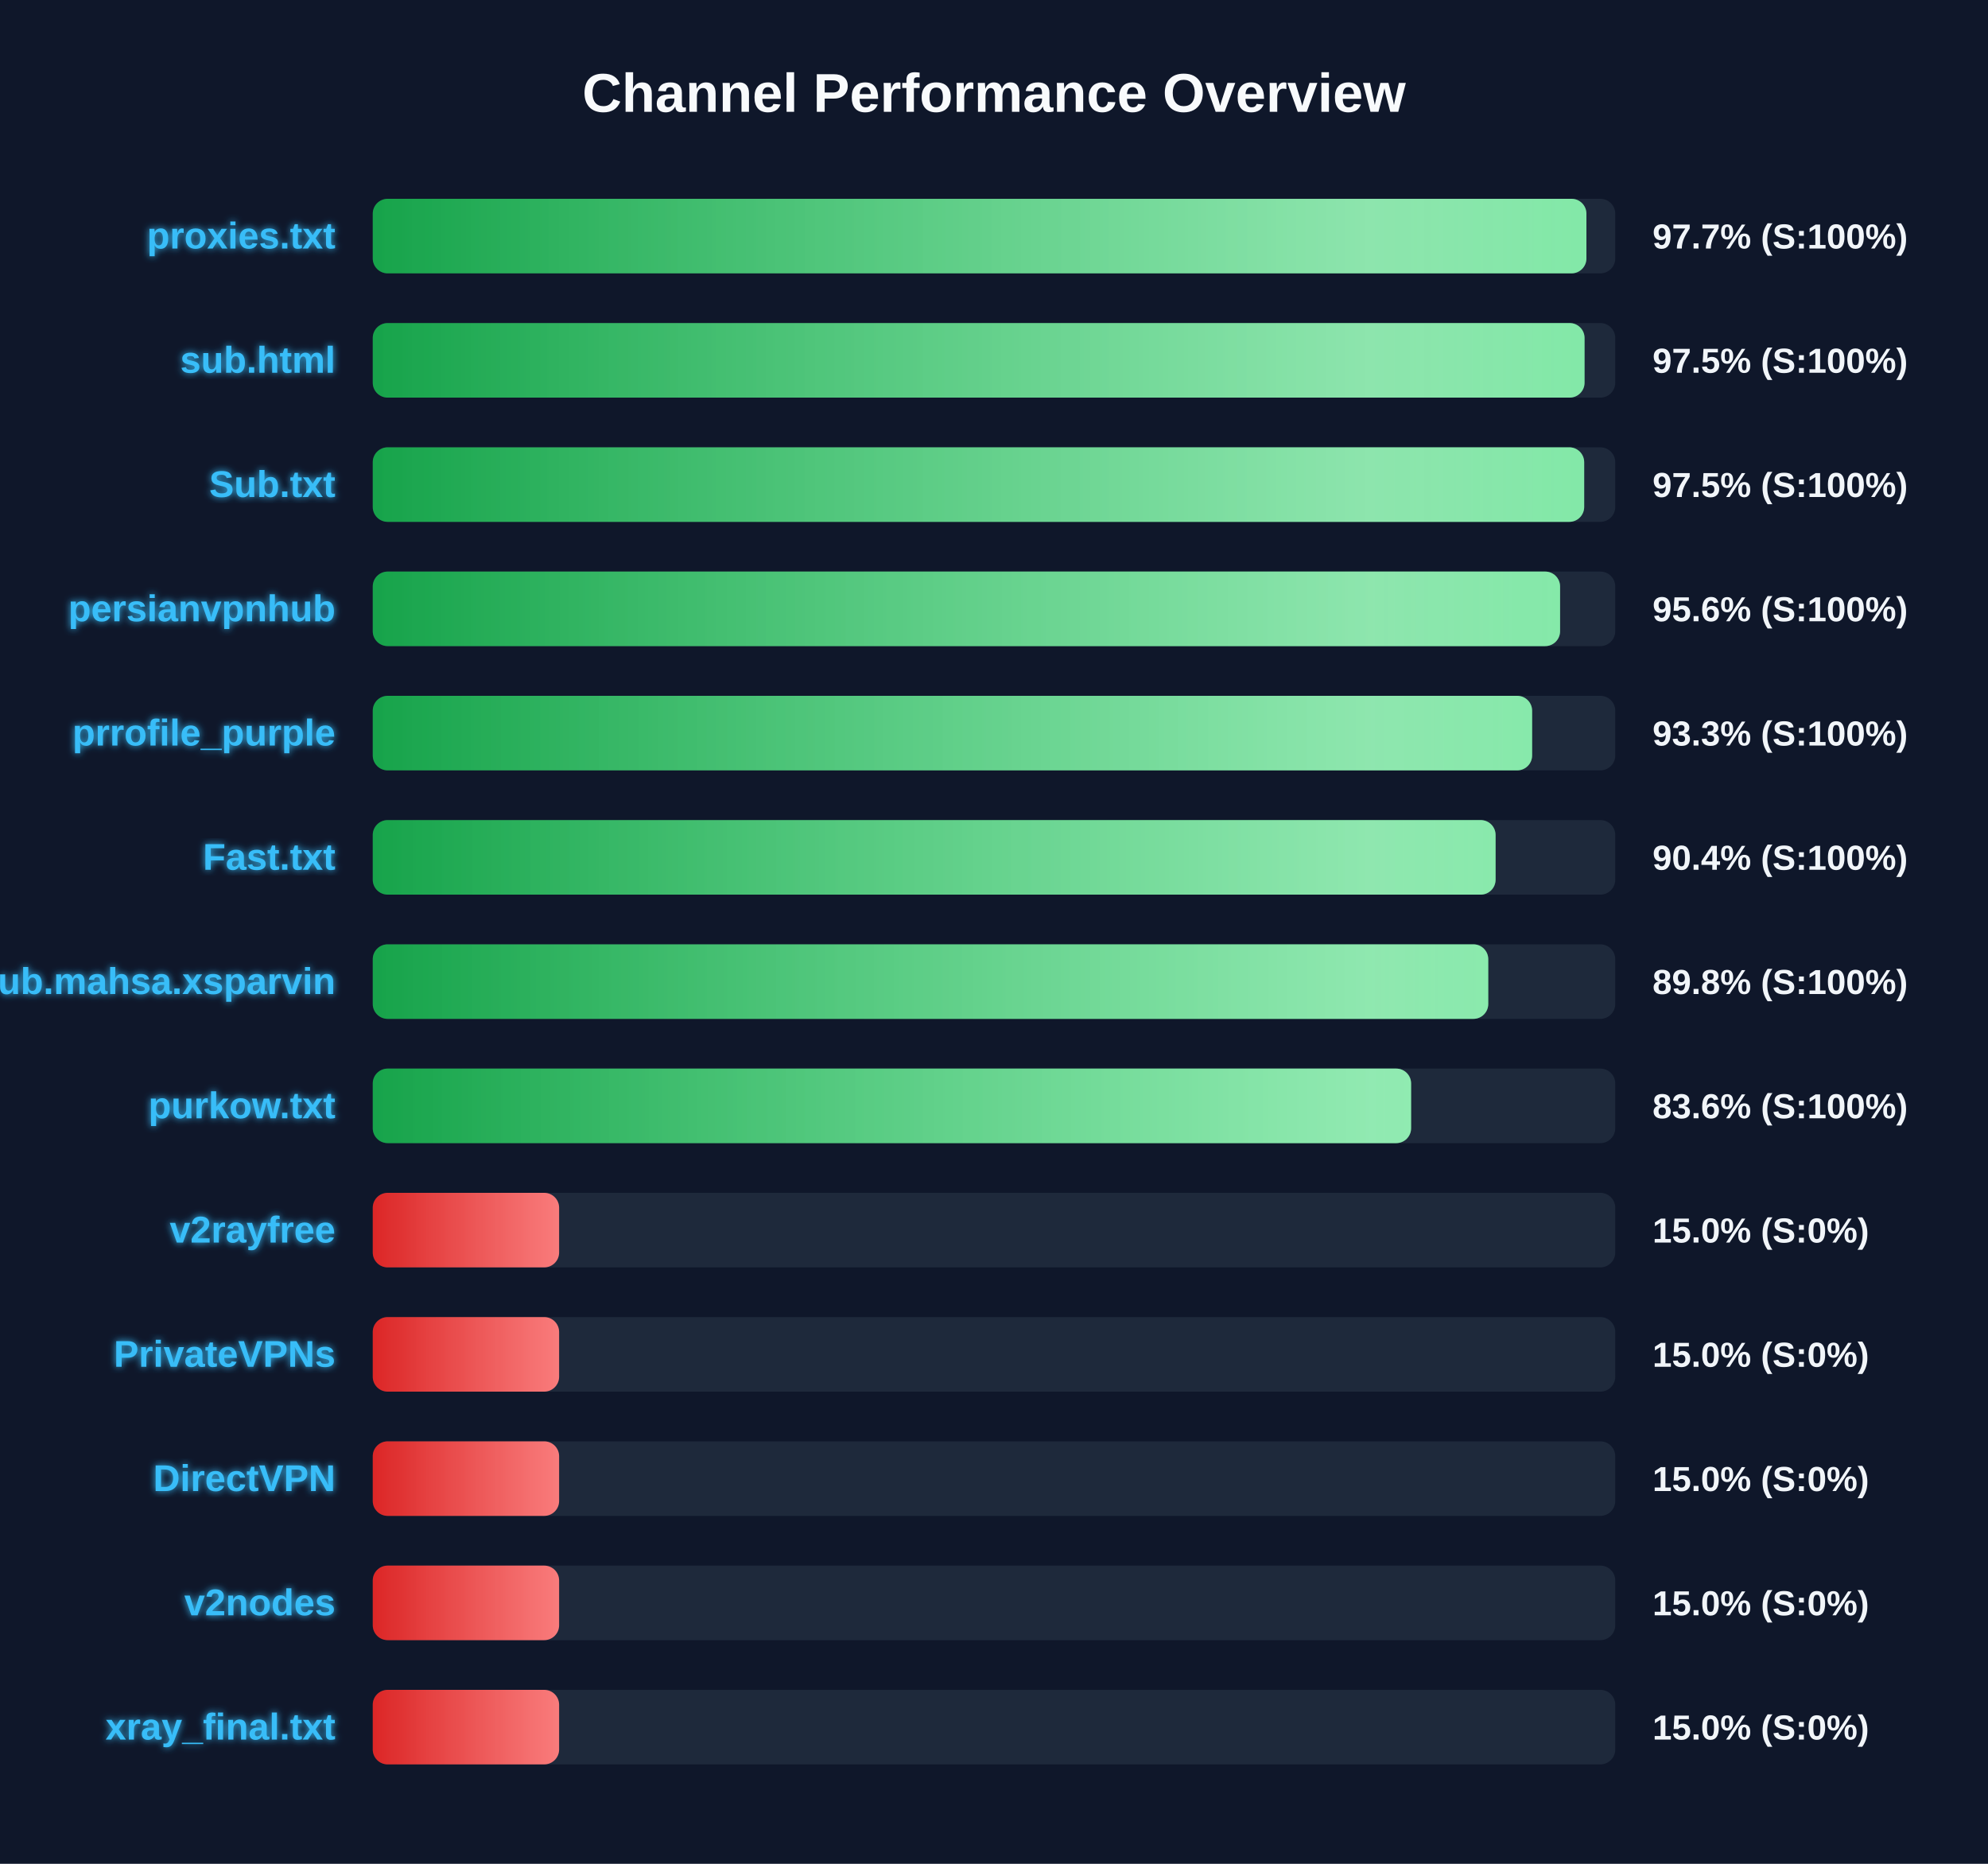
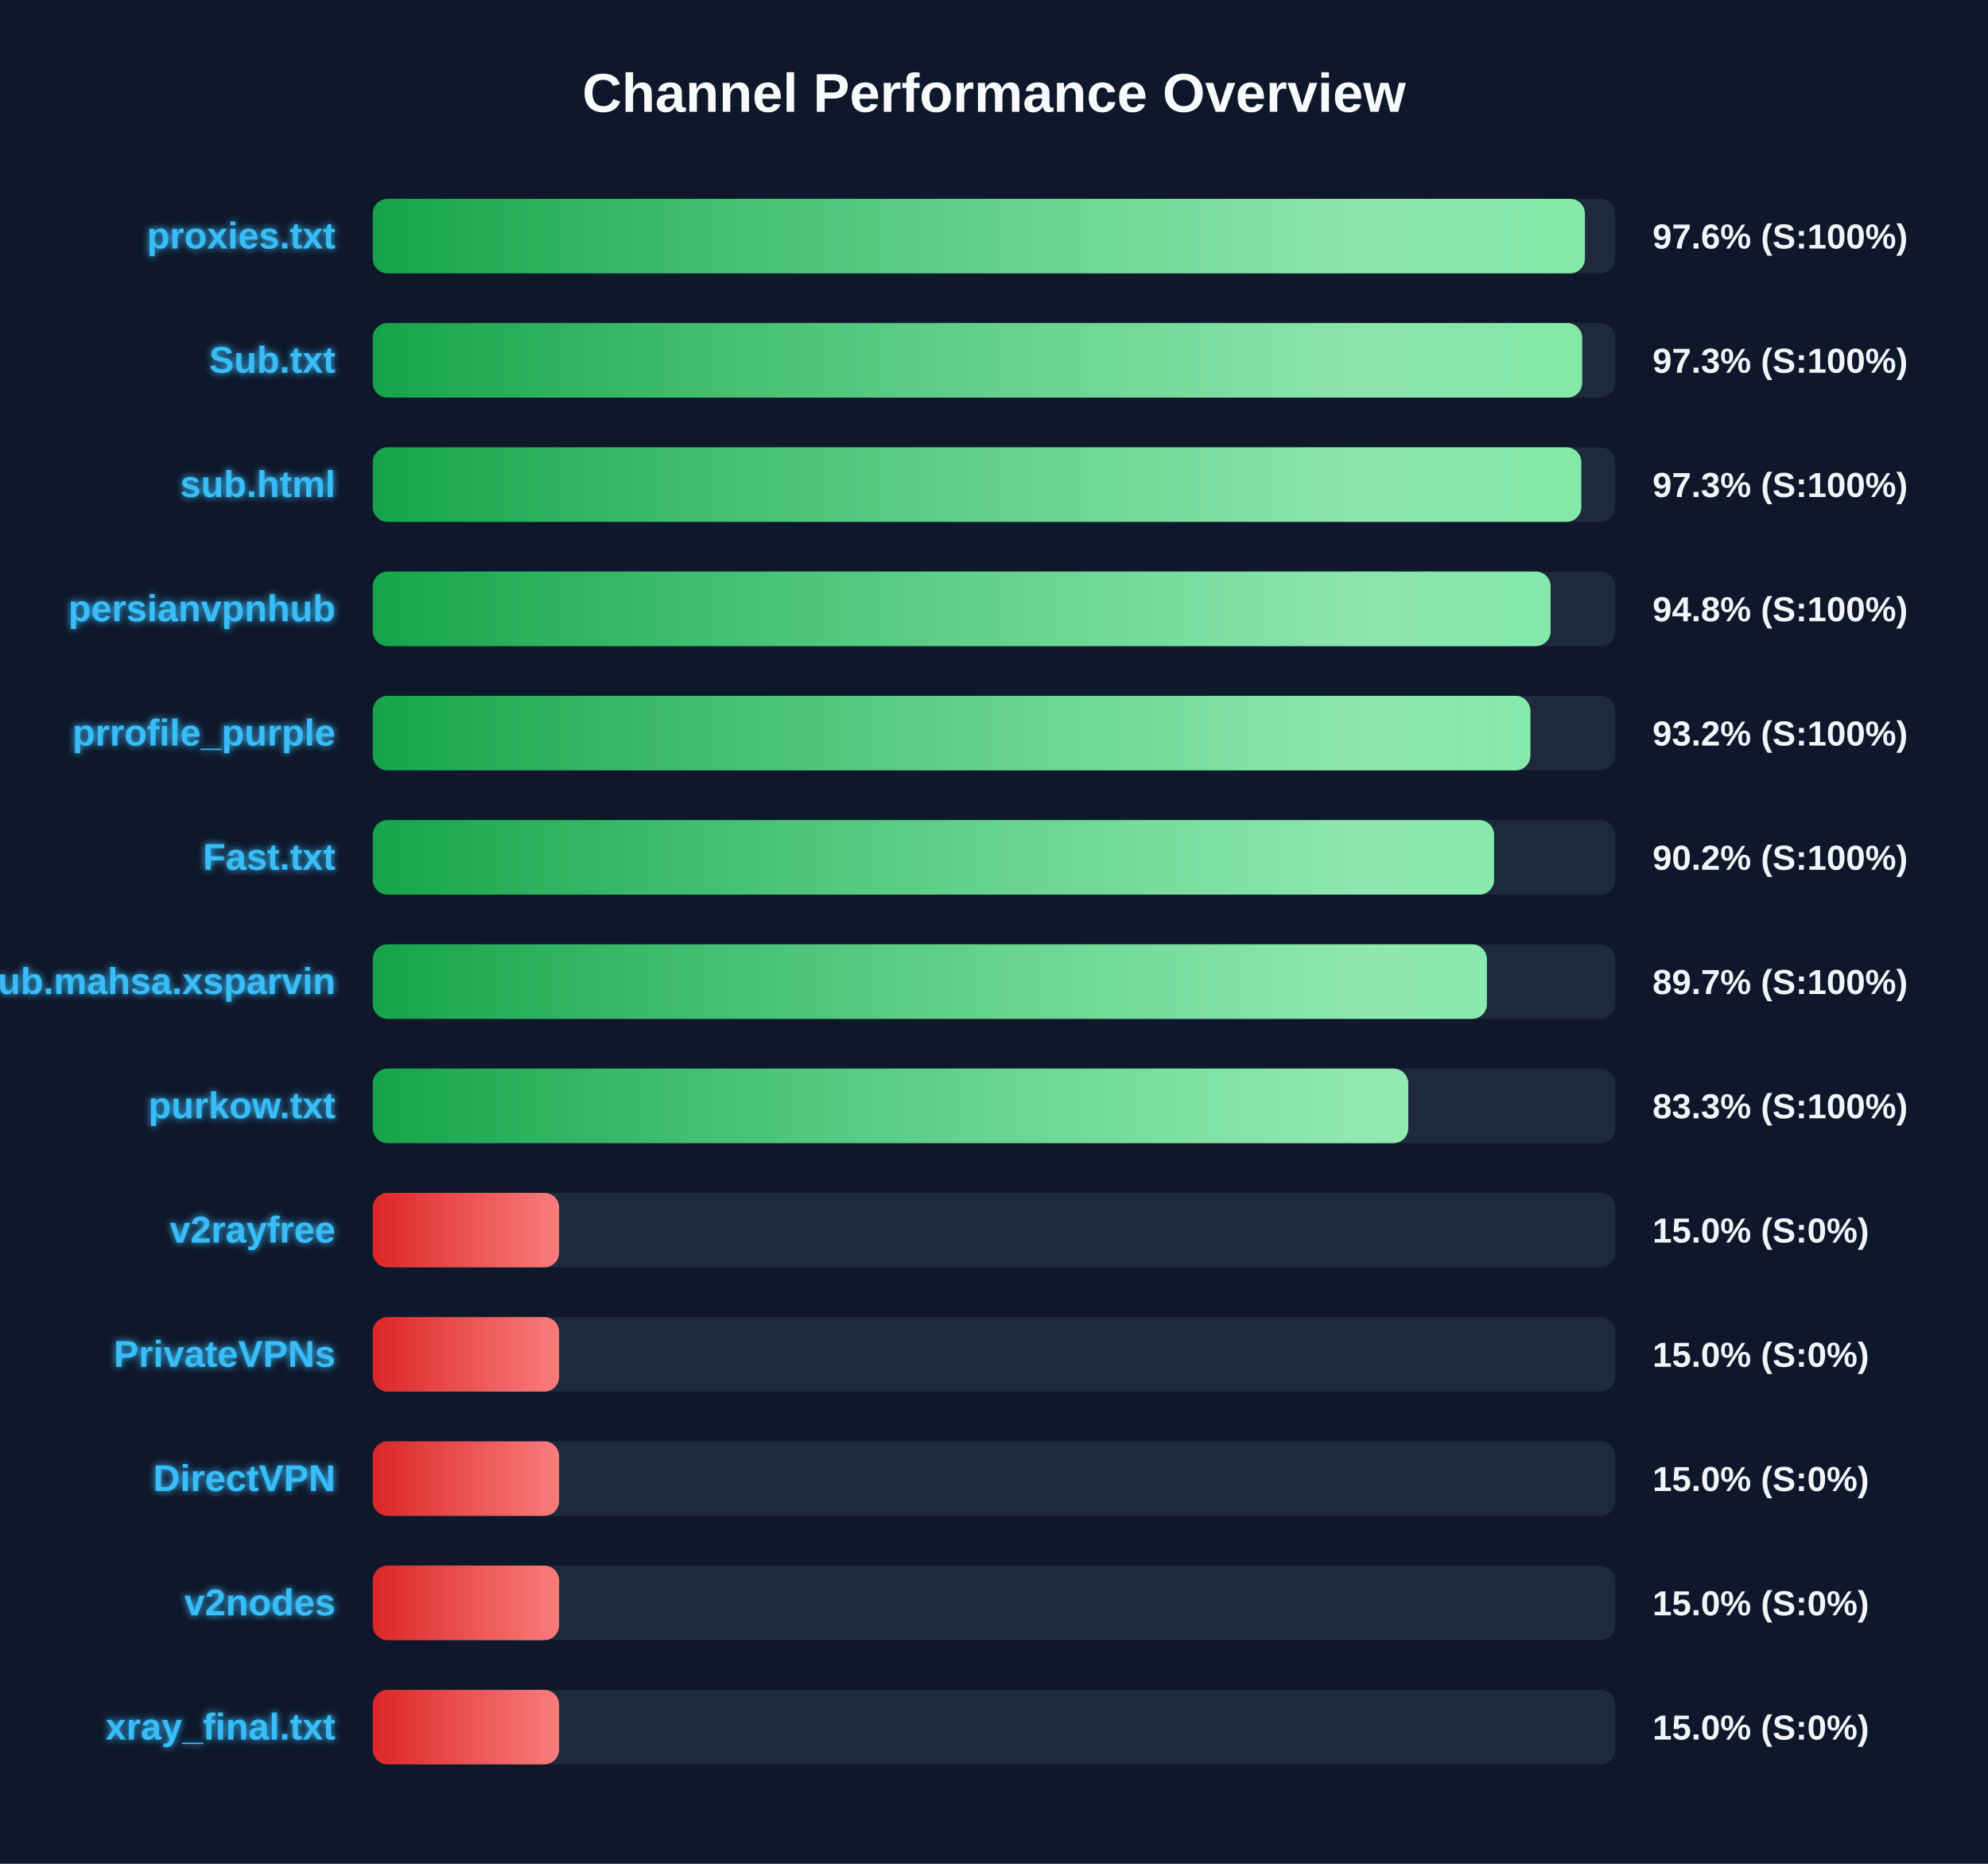
<svg xmlns="http://www.w3.org/2000/svg" width="800" height="750" version="1.1">
  <defs>
    <linearGradient id="grad-green" x1="0%" y1="0%" x2="100%" y2="0%">
      <stop offset="0%" stop-color="#16a34a" />
      <stop offset="100%" stop-color="#4ade80" />
    </linearGradient>
    <linearGradient id="grad-yellow" x1="0%" y1="0%" x2="100%" y2="0%">
      <stop offset="0%" stop-color="#ca8a04" />
      <stop offset="100%" stop-color="#fde047" />
    </linearGradient>
    <linearGradient id="grad-red" x1="0%" y1="0%" x2="100%" y2="0%">
      <stop offset="0%" stop-color="#dc2626" />
      <stop offset="100%" stop-color="#f87171" />
    </linearGradient>
    <linearGradient id="shimmer" x1="0%" y1="0%" x2="100%" y2="0%">
      <stop offset="0%" stop-color="rgba(255,255,255,0)" />
      <stop offset="50%" stop-color="rgba(255,255,255,0.4)" />
      <stop offset="100%" stop-color="rgba(255,255,255,0)" />
    </linearGradient>
    <filter id="glow" x="-20%" y="-20%" width="140%" height="140%">
      <feGaussianBlur stdDeviation="1.5" result="blur" />
      <feComposite in="SourceGraphic" in2="blur" operator="over" />
    </filter>
  </defs>
  <style>
        .bg-rect { fill: #0f172a; }
        .title { font: bold 22px 'Segoe UI', Arial, sans-serif; fill: #f8fafc; }
        .row { font: bold 15px 'Segoe UI', Arial, sans-serif; fill: #38bdf8; filter: url(#glow); }
        .score { font: bold 14px 'Segoe UI', Arial, sans-serif; fill: #f1f5f9; }
        @keyframes shimmer-anim {
            0% { transform: translateX(-100%); }
            100% { transform: translateX(200%); }
        }
        .shimmer-rect {
            animation: shimmer-anim 2.5s infinite linear;
        }
    </style>
  <rect width="100%" height="100%" class="bg-rect" />
  <text x="400" y="45" text-anchor="middle" class="title">Channel Performance Overview</text>
  <rect x="150" y="80" width="500" height="30" fill="#1e293b" rx="6" />
  <clipPath id="clip-0">
-     <rect x="150" y="80" width="488.4" height="30" rx="6" />
+     <rect x="150" y="80" width="487.8" height="30" rx="6" />
  </clipPath>
-   <rect x="150" y="80" width="488.4" height="30" fill="url(#grad-green)" rx="6" />
+   <rect x="150" y="80" width="487.8" height="30" fill="url(#grad-green)" rx="6" />
  <g clip-path="url(#clip-0)">
    <rect x="150" y="80" width="100%" height="30" fill="url(#shimmer)" class="shimmer-rect" />
  </g>
  <text x="135" y="100" text-anchor="end" class="row">proxies.txt</text>
-   <text x="665" y="100" text-anchor="start" class="score">97.7% (S:100%)</text>
+   <text x="665" y="100" text-anchor="start" class="score">97.6% (S:100%)</text>
  <rect x="150" y="130" width="500" height="30" fill="#1e293b" rx="6" />
  <clipPath id="clip-1">
-     <rect x="150" y="130" width="487.65" height="30" rx="6" />
+     <rect x="150" y="130" width="486.7" height="30" rx="6" />
  </clipPath>
-   <rect x="150" y="130" width="487.65" height="30" fill="url(#grad-green)" rx="6" />
+   <rect x="150" y="130" width="486.7" height="30" fill="url(#grad-green)" rx="6" />
  <g clip-path="url(#clip-1)">
    <rect x="150" y="130" width="100%" height="30" fill="url(#shimmer)" class="shimmer-rect" />
  </g>
-   <text x="135" y="150" text-anchor="end" class="row">sub.html</text>
-   <text x="665" y="150" text-anchor="start" class="score">97.5% (S:100%)</text>
+   <text x="135" y="150" text-anchor="end" class="row">Sub.txt</text>
+   <text x="665" y="150" text-anchor="start" class="score">97.3% (S:100%)</text>
  <rect x="150" y="180" width="500" height="30" fill="#1e293b" rx="6" />
  <clipPath id="clip-2">
-     <rect x="150" y="180" width="487.5" height="30" rx="6" />
+     <rect x="150" y="180" width="486.35" height="30" rx="6" />
  </clipPath>
-   <rect x="150" y="180" width="487.5" height="30" fill="url(#grad-green)" rx="6" />
+   <rect x="150" y="180" width="486.35" height="30" fill="url(#grad-green)" rx="6" />
  <g clip-path="url(#clip-2)">
    <rect x="150" y="180" width="100%" height="30" fill="url(#shimmer)" class="shimmer-rect" />
  </g>
-   <text x="135" y="200" text-anchor="end" class="row">Sub.txt</text>
-   <text x="665" y="200" text-anchor="start" class="score">97.5% (S:100%)</text>
+   <text x="135" y="200" text-anchor="end" class="row">sub.html</text>
+   <text x="665" y="200" text-anchor="start" class="score">97.3% (S:100%)</text>
  <rect x="150" y="230" width="500" height="30" fill="#1e293b" rx="6" />
  <clipPath id="clip-3">
-     <rect x="150" y="230" width="477.8" height="30" rx="6" />
+     <rect x="150" y="230" width="474.0" height="30" rx="6" />
  </clipPath>
-   <rect x="150" y="230" width="477.8" height="30" fill="url(#grad-green)" rx="6" />
+   <rect x="150" y="230" width="474.0" height="30" fill="url(#grad-green)" rx="6" />
  <g clip-path="url(#clip-3)">
    <rect x="150" y="230" width="100%" height="30" fill="url(#shimmer)" class="shimmer-rect" />
  </g>
  <text x="135" y="250" text-anchor="end" class="row">persianvpnhub</text>
-   <text x="665" y="250" text-anchor="start" class="score">95.6% (S:100%)</text>
+   <text x="665" y="250" text-anchor="start" class="score">94.8% (S:100%)</text>
  <rect x="150" y="280" width="500" height="30" fill="#1e293b" rx="6" />
  <clipPath id="clip-4">
-     <rect x="150" y="280" width="466.55" height="30" rx="6" />
+     <rect x="150" y="280" width="465.85" height="30" rx="6" />
  </clipPath>
-   <rect x="150" y="280" width="466.55" height="30" fill="url(#grad-green)" rx="6" />
+   <rect x="150" y="280" width="465.85" height="30" fill="url(#grad-green)" rx="6" />
  <g clip-path="url(#clip-4)">
    <rect x="150" y="280" width="100%" height="30" fill="url(#shimmer)" class="shimmer-rect" />
  </g>
  <text x="135" y="300" text-anchor="end" class="row">prrofile_purple</text>
-   <text x="665" y="300" text-anchor="start" class="score">93.3% (S:100%)</text>
+   <text x="665" y="300" text-anchor="start" class="score">93.2% (S:100%)</text>
  <rect x="150" y="330" width="500" height="30" fill="#1e293b" rx="6" />
  <clipPath id="clip-5">
-     <rect x="150" y="330" width="451.85" height="30" rx="6" />
+     <rect x="150" y="330" width="451.25" height="30" rx="6" />
  </clipPath>
-   <rect x="150" y="330" width="451.85" height="30" fill="url(#grad-green)" rx="6" />
+   <rect x="150" y="330" width="451.25" height="30" fill="url(#grad-green)" rx="6" />
  <g clip-path="url(#clip-5)">
    <rect x="150" y="330" width="100%" height="30" fill="url(#shimmer)" class="shimmer-rect" />
  </g>
  <text x="135" y="350" text-anchor="end" class="row">Fast.txt</text>
-   <text x="665" y="350" text-anchor="start" class="score">90.4% (S:100%)</text>
+   <text x="665" y="350" text-anchor="start" class="score">90.2% (S:100%)</text>
  <rect x="150" y="380" width="500" height="30" fill="#1e293b" rx="6" />
  <clipPath id="clip-6">
-     <rect x="150" y="380" width="448.9" height="30" rx="6" />
+     <rect x="150" y="380" width="448.35" height="30" rx="6" />
  </clipPath>
-   <rect x="150" y="380" width="448.9" height="30" fill="url(#grad-green)" rx="6" />
+   <rect x="150" y="380" width="448.35" height="30" fill="url(#grad-green)" rx="6" />
  <g clip-path="url(#clip-6)">
    <rect x="150" y="380" width="100%" height="30" fill="url(#shimmer)" class="shimmer-rect" />
  </g>
  <text x="135" y="400" text-anchor="end" class="row">Sub.mahsa.xsparvin</text>
-   <text x="665" y="400" text-anchor="start" class="score">89.8% (S:100%)</text>
+   <text x="665" y="400" text-anchor="start" class="score">89.7% (S:100%)</text>
  <rect x="150" y="430" width="500" height="30" fill="#1e293b" rx="6" />
  <clipPath id="clip-7">
-     <rect x="150" y="430" width="417.85" height="30" rx="6" />
+     <rect x="150" y="430" width="416.7" height="30" rx="6" />
  </clipPath>
-   <rect x="150" y="430" width="417.85" height="30" fill="url(#grad-green)" rx="6" />
+   <rect x="150" y="430" width="416.7" height="30" fill="url(#grad-green)" rx="6" />
  <g clip-path="url(#clip-7)">
    <rect x="150" y="430" width="100%" height="30" fill="url(#shimmer)" class="shimmer-rect" />
  </g>
  <text x="135" y="450" text-anchor="end" class="row">purkow.txt</text>
-   <text x="665" y="450" text-anchor="start" class="score">83.6% (S:100%)</text>
+   <text x="665" y="450" text-anchor="start" class="score">83.3% (S:100%)</text>
  <rect x="150" y="480" width="500" height="30" fill="#1e293b" rx="6" />
  <clipPath id="clip-8">
    <rect x="150" y="480" width="75.0" height="30" rx="6" />
  </clipPath>
  <rect x="150" y="480" width="75.0" height="30" fill="url(#grad-red)" rx="6" />
  <g clip-path="url(#clip-8)">
    <rect x="150" y="480" width="100%" height="30" fill="url(#shimmer)" class="shimmer-rect" />
  </g>
  <text x="135" y="500" text-anchor="end" class="row">v2rayfree</text>
  <text x="665" y="500" text-anchor="start" class="score">15.0% (S:0%)</text>
  <rect x="150" y="530" width="500" height="30" fill="#1e293b" rx="6" />
  <clipPath id="clip-9">
    <rect x="150" y="530" width="75.0" height="30" rx="6" />
  </clipPath>
  <rect x="150" y="530" width="75.0" height="30" fill="url(#grad-red)" rx="6" />
  <g clip-path="url(#clip-9)">
    <rect x="150" y="530" width="100%" height="30" fill="url(#shimmer)" class="shimmer-rect" />
  </g>
  <text x="135" y="550" text-anchor="end" class="row">PrivateVPNs</text>
  <text x="665" y="550" text-anchor="start" class="score">15.0% (S:0%)</text>
  <rect x="150" y="580" width="500" height="30" fill="#1e293b" rx="6" />
  <clipPath id="clip-10">
    <rect x="150" y="580" width="75.0" height="30" rx="6" />
  </clipPath>
  <rect x="150" y="580" width="75.0" height="30" fill="url(#grad-red)" rx="6" />
  <g clip-path="url(#clip-10)">
    <rect x="150" y="580" width="100%" height="30" fill="url(#shimmer)" class="shimmer-rect" />
  </g>
  <text x="135" y="600" text-anchor="end" class="row">DirectVPN</text>
  <text x="665" y="600" text-anchor="start" class="score">15.0% (S:0%)</text>
  <rect x="150" y="630" width="500" height="30" fill="#1e293b" rx="6" />
  <clipPath id="clip-11">
    <rect x="150" y="630" width="75.0" height="30" rx="6" />
  </clipPath>
  <rect x="150" y="630" width="75.0" height="30" fill="url(#grad-red)" rx="6" />
  <g clip-path="url(#clip-11)">
    <rect x="150" y="630" width="100%" height="30" fill="url(#shimmer)" class="shimmer-rect" />
  </g>
  <text x="135" y="650" text-anchor="end" class="row">v2nodes</text>
  <text x="665" y="650" text-anchor="start" class="score">15.0% (S:0%)</text>
  <rect x="150" y="680" width="500" height="30" fill="#1e293b" rx="6" />
  <clipPath id="clip-12">
    <rect x="150" y="680" width="75.0" height="30" rx="6" />
  </clipPath>
  <rect x="150" y="680" width="75.0" height="30" fill="url(#grad-red)" rx="6" />
  <g clip-path="url(#clip-12)">
    <rect x="150" y="680" width="100%" height="30" fill="url(#shimmer)" class="shimmer-rect" />
  </g>
  <text x="135" y="700" text-anchor="end" class="row">xray_final.txt</text>
  <text x="665" y="700" text-anchor="start" class="score">15.0% (S:0%)</text>
</svg>
